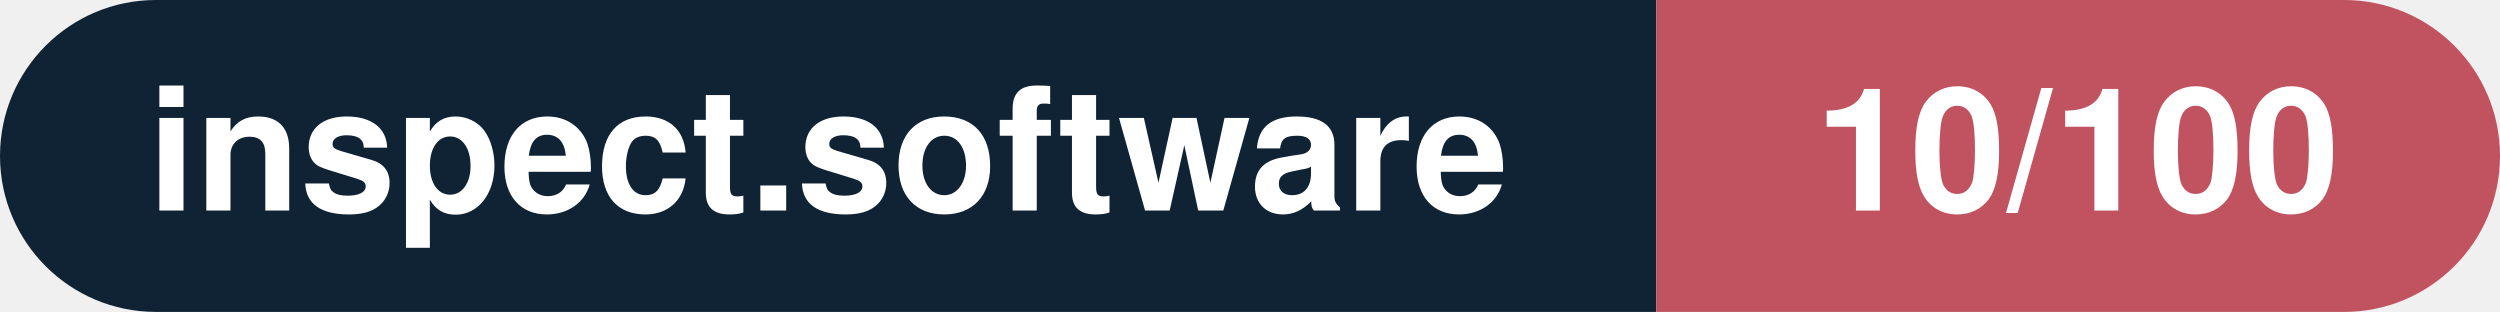
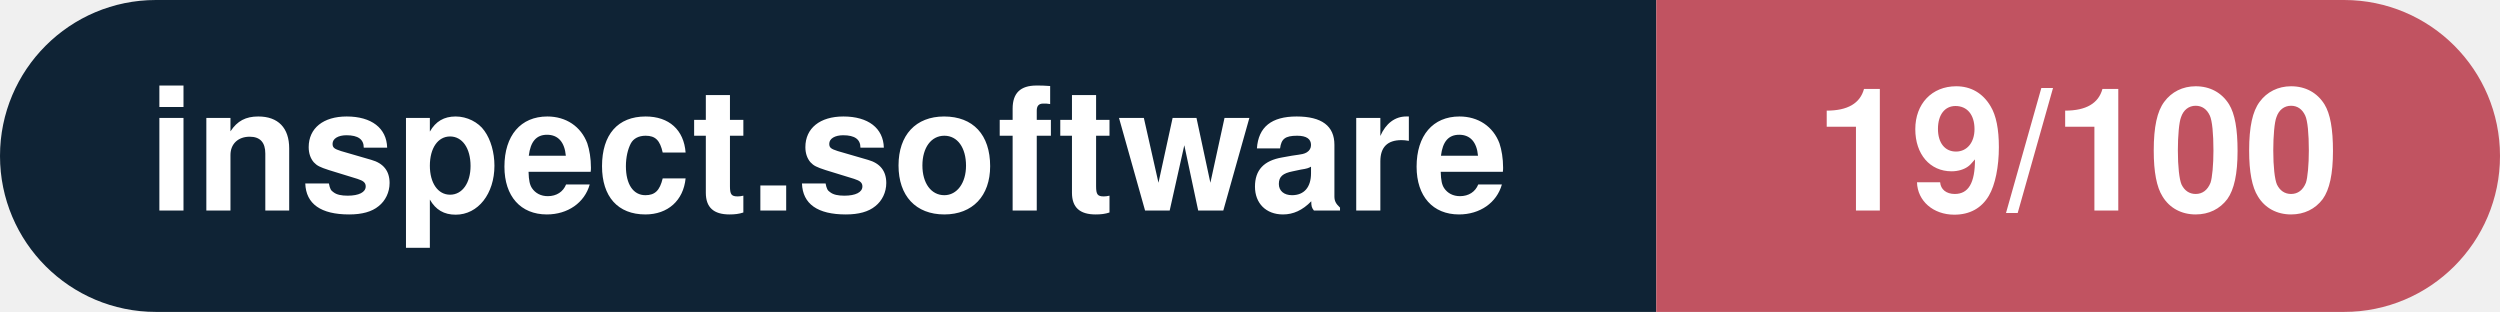
- <svg xmlns="http://www.w3.org/2000/svg" width="160.3" height="20" viewBox="0 0 160.3 20" role="img" aria-label="inspect.software: 10/100">
+ <svg xmlns="http://www.w3.org/2000/svg" width="160.3" height="20" viewBox="0 0 160.3 20" role="img" aria-label="inspect.software: 19/100">
  <clipPath id="rnd">
    <rect width="160.3" height="20" rx="10.0" fill="#fff" />
  </clipPath>
  <g clip-path="url(#rnd)">
    <rect width="106.2" height="20" fill="#0f2335" />
    <rect x="106.2" width="54.1" height="20" fill="#c15361" />
  </g>
  <g fill="#fff" text-anchor="middle" font-family="Helvetica Neue,Helvetica,Arial,sans-serif" font-size="11">
    <text x="53.1" y="13.5" font-weight="600">inspect.software</text>
-     <text x="133.2" y="13.5" font-weight="700">10/100</text>
+     <text x="133.2" y="13.5" font-weight="700">19/100</text>
  </g>
</svg>
